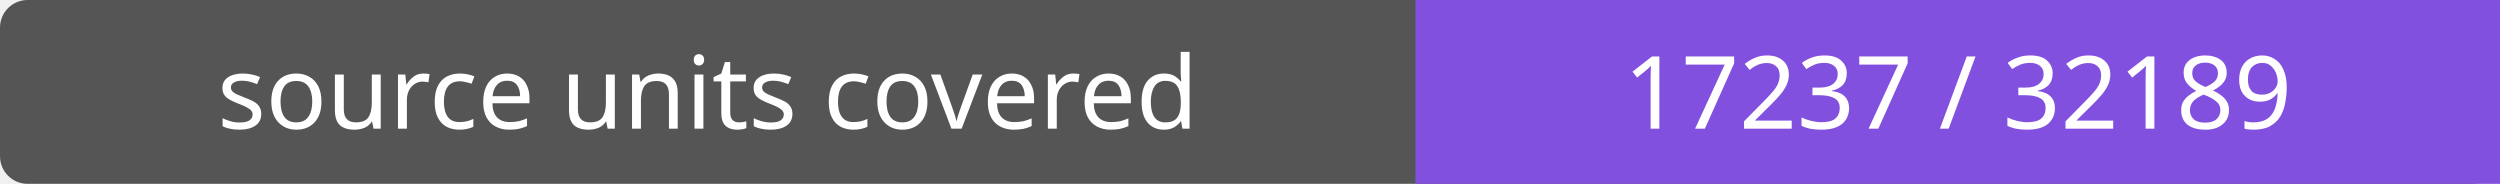
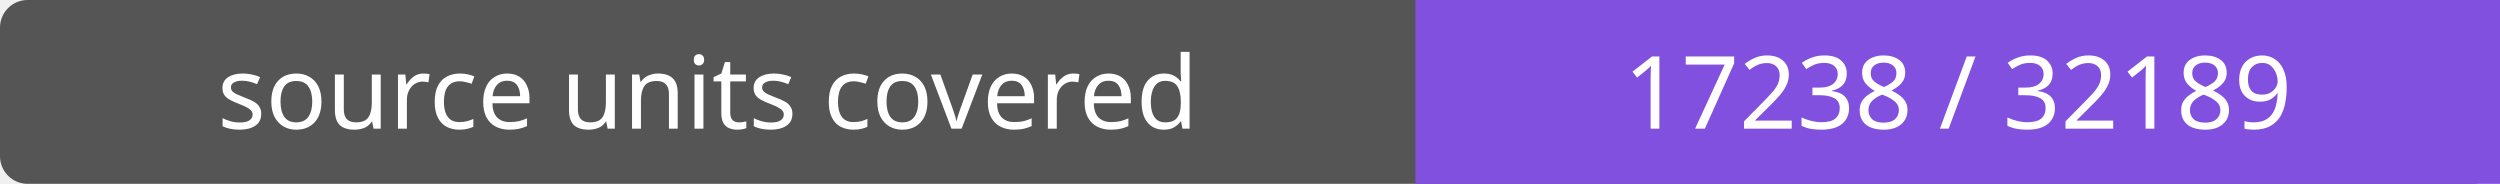
- <svg xmlns="http://www.w3.org/2000/svg" width="272" height="20" role="img" aria-label="source units covered: 17237 / 32189">
+ <svg xmlns="http://www.w3.org/2000/svg" width="272" height="20" role="img" aria-label="source units covered: 17238 / 32189">
  <rect width="272" height="20" rx="3" fill="#555" />
  <path fill="#8250df" d="M154 0h118v20H154z" />
  <g fill="#fff" text-anchor="middle" font-family="Verdana,sans-serif" font-size="11">
    <text x="77.0" y="14">source units covered</text>
-     <text x="213.0" y="14">17237 / 32189</text>
+     <text x="213.0" y="14">17238 / 32189</text>
  </g>
</svg>
